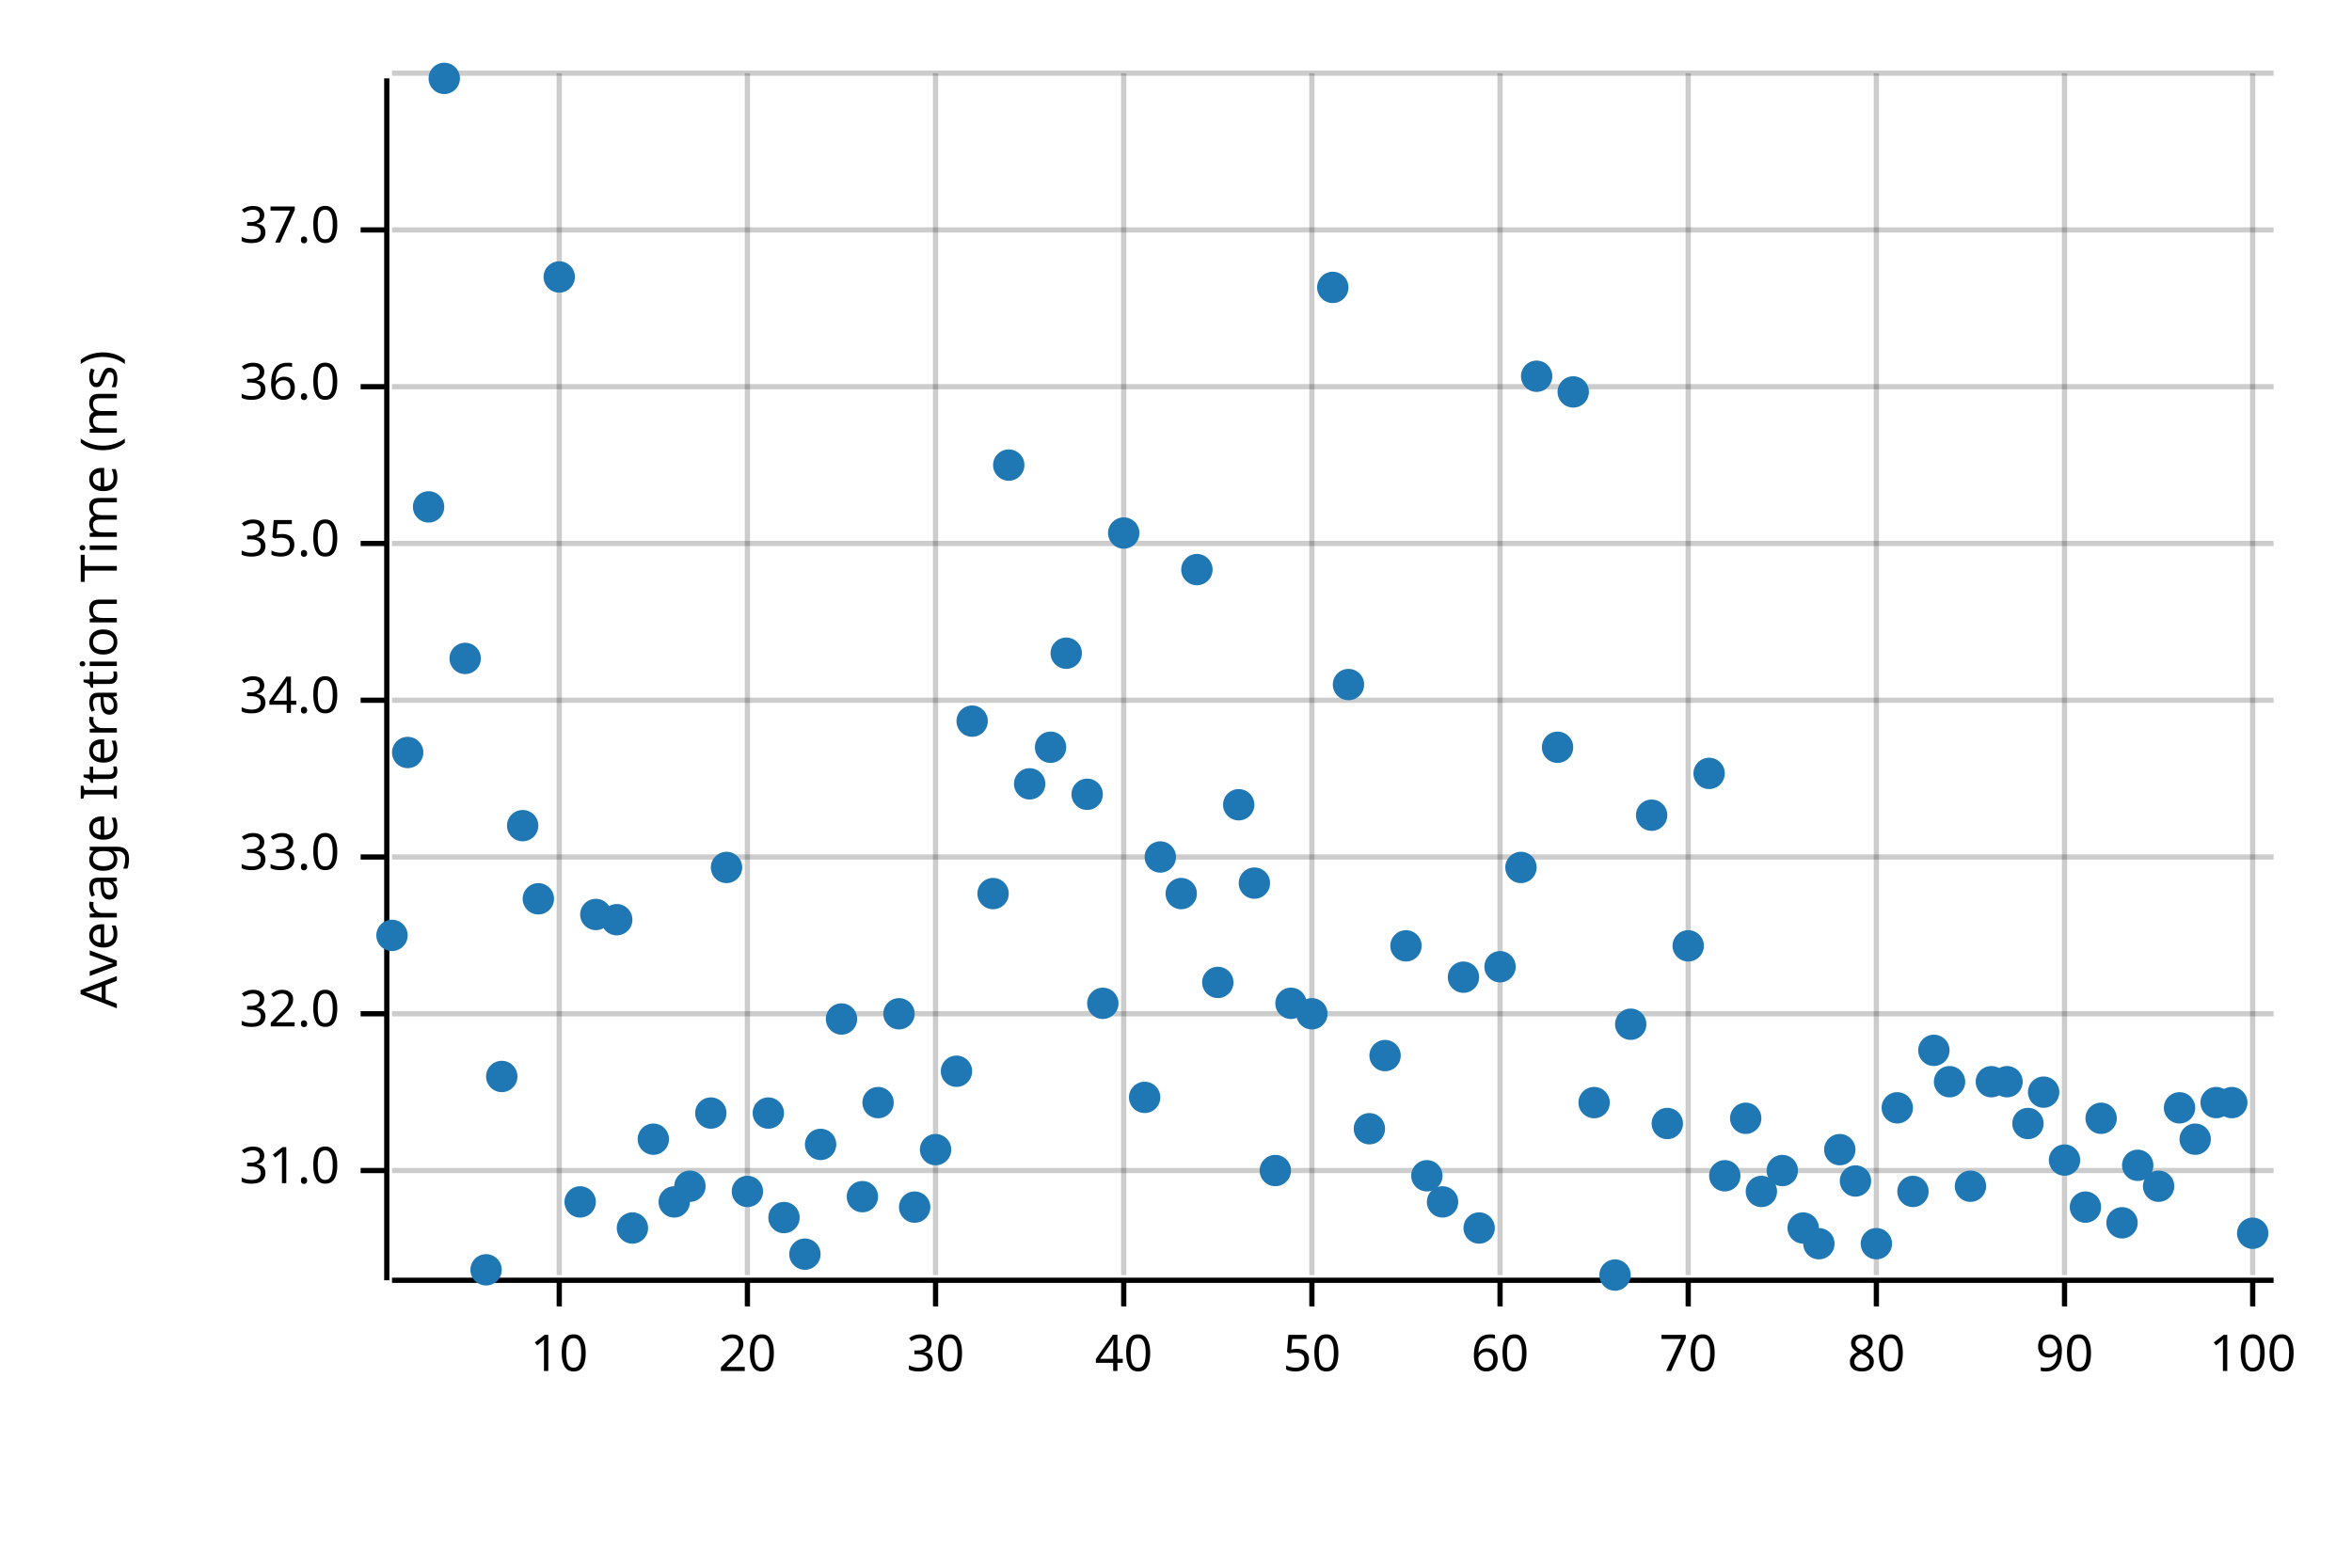
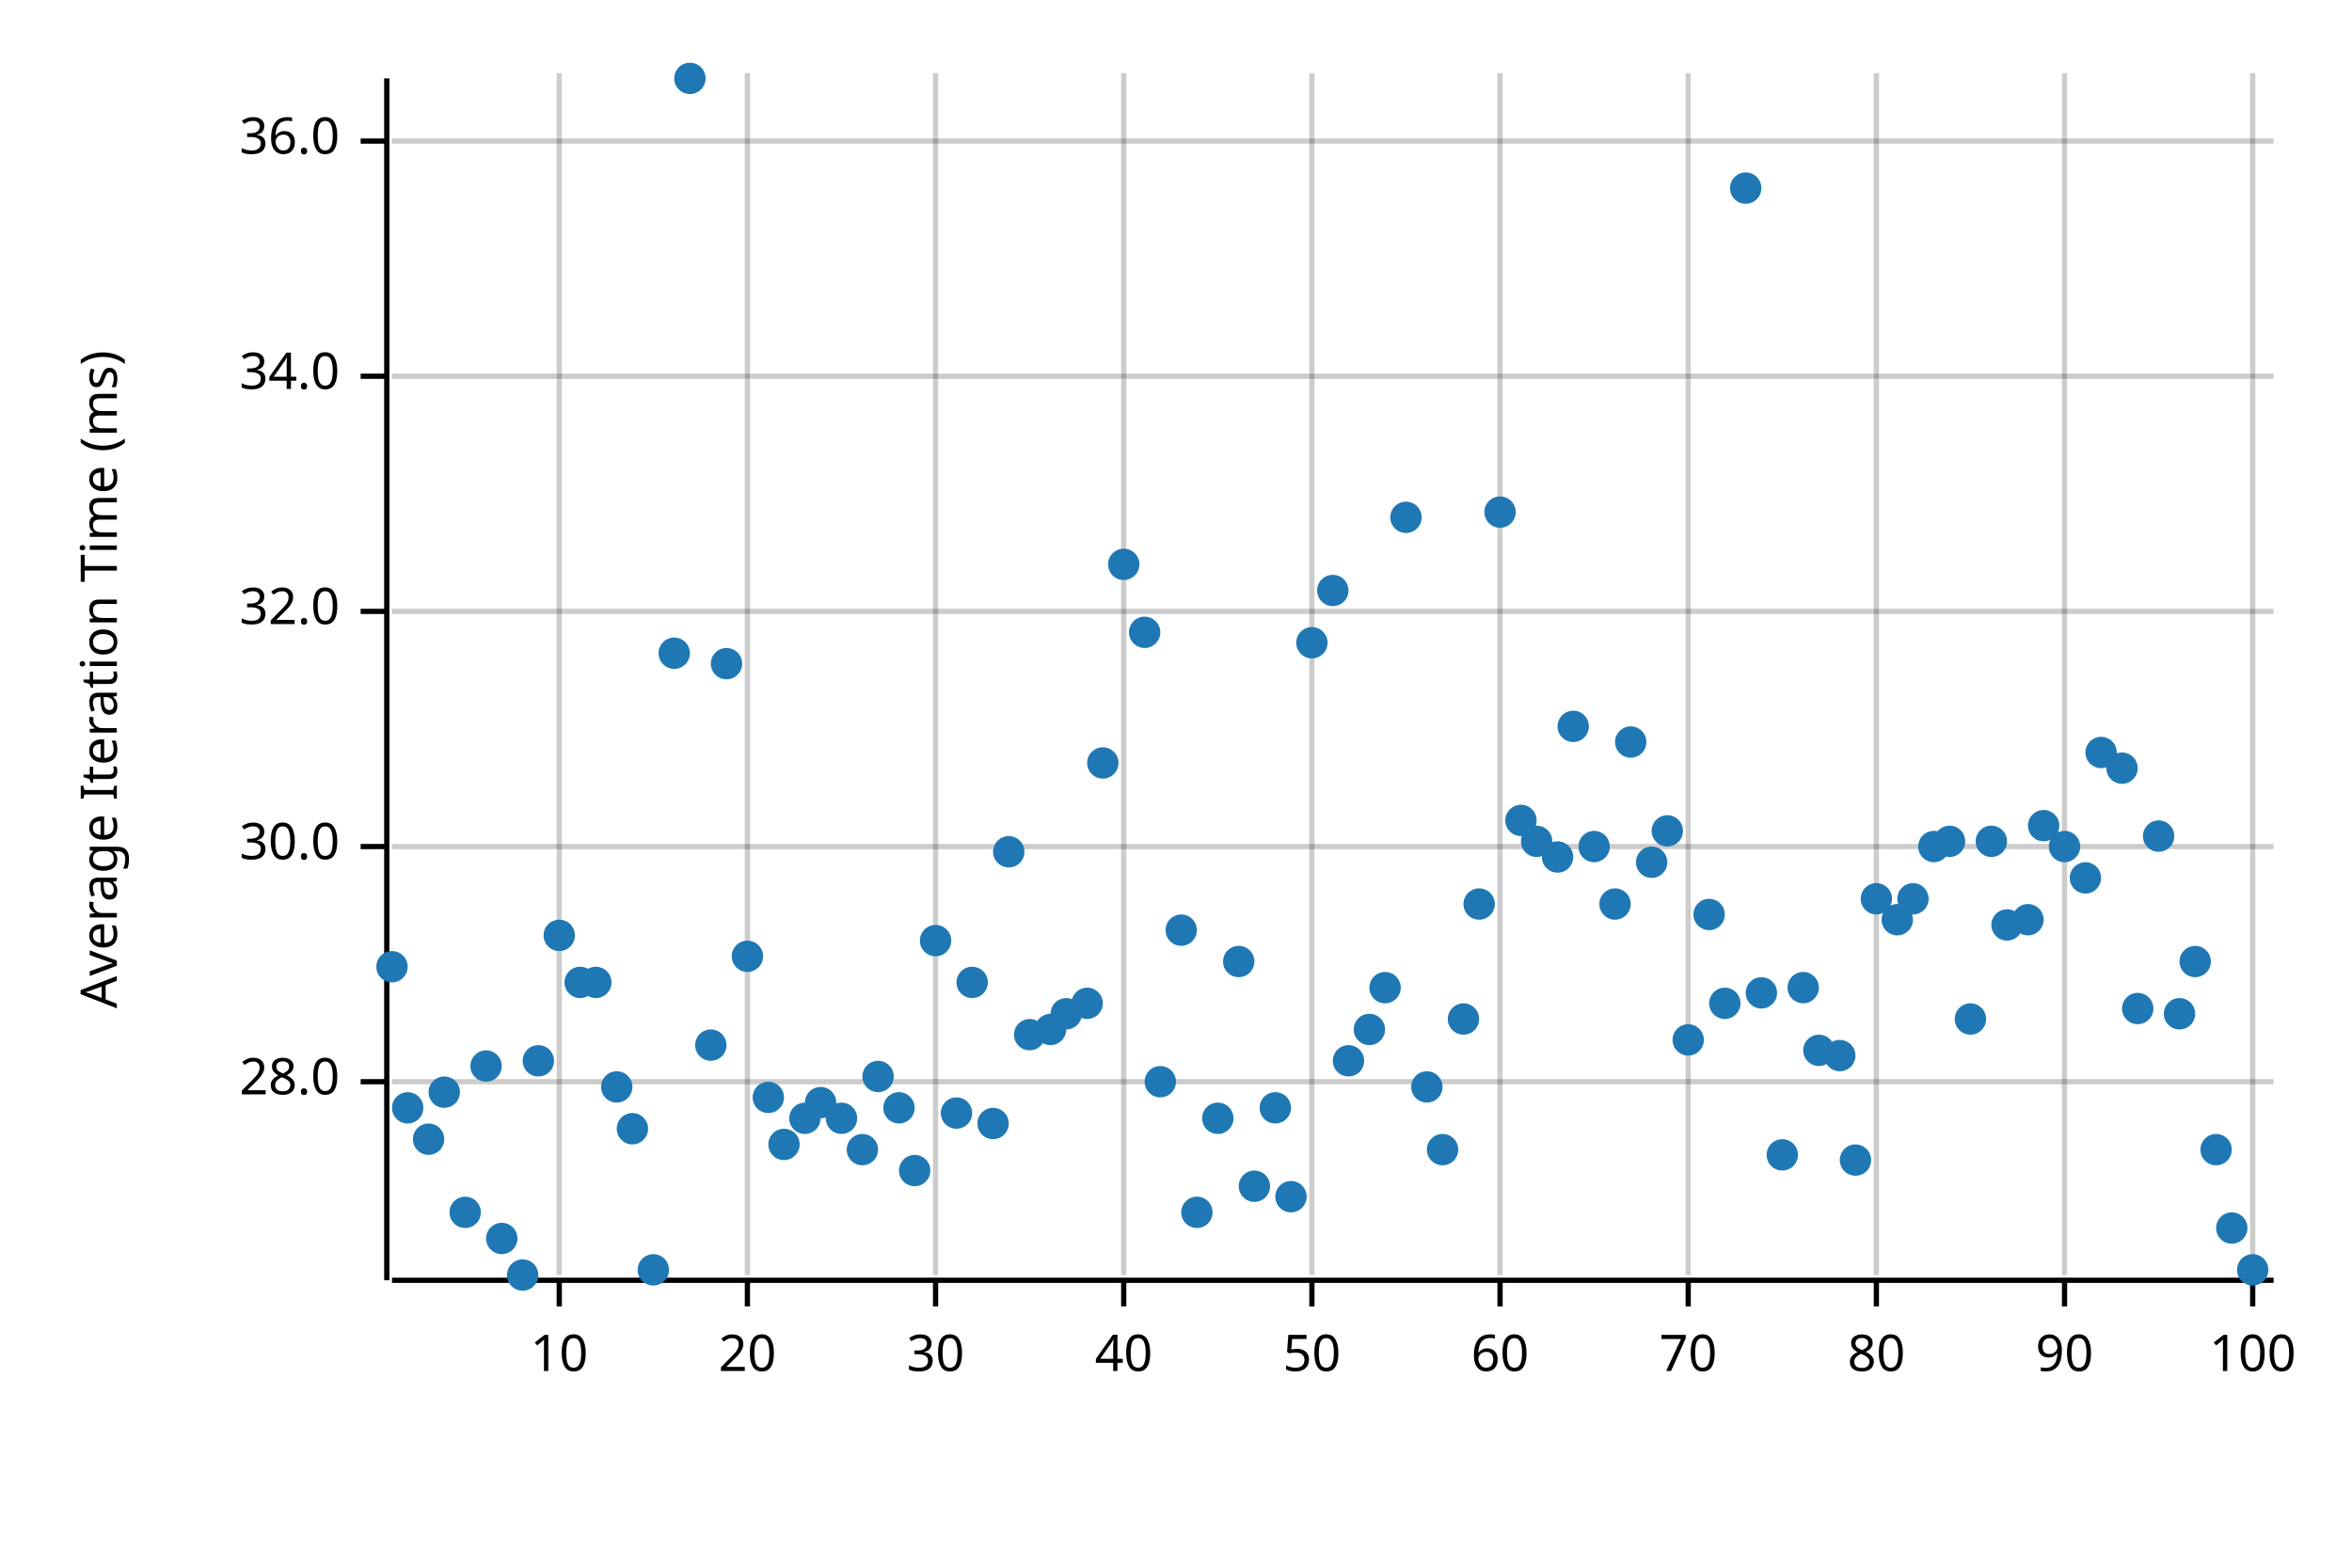
<svg xmlns="http://www.w3.org/2000/svg" width="450" height="300" viewBox="0 0 450 300">
  <text x="15" y="130" dy="0.76em" text-anchor="middle" font-family="sans-serif" font-size="9.677" opacity="1" fill="#000000" transform="rotate(270, 15, 130)">
Average Iteration Time (ms)
</text>
  <line opacity="0.2" stroke="#000000" stroke-width="1" x1="107" y1="244" x2="107" y2="14" />
  <line opacity="0.2" stroke="#000000" stroke-width="1" x1="143" y1="244" x2="143" y2="14" />
  <line opacity="0.2" stroke="#000000" stroke-width="1" x1="179" y1="244" x2="179" y2="14" />
  <line opacity="0.2" stroke="#000000" stroke-width="1" x1="215" y1="244" x2="215" y2="14" />
  <line opacity="0.2" stroke="#000000" stroke-width="1" x1="251" y1="244" x2="251" y2="14" />
  <line opacity="0.2" stroke="#000000" stroke-width="1" x1="287" y1="244" x2="287" y2="14" />
  <line opacity="0.2" stroke="#000000" stroke-width="1" x1="323" y1="244" x2="323" y2="14" />
  <line opacity="0.2" stroke="#000000" stroke-width="1" x1="359" y1="244" x2="359" y2="14" />
  <line opacity="0.2" stroke="#000000" stroke-width="1" x1="395" y1="244" x2="395" y2="14" />
  <line opacity="0.2" stroke="#000000" stroke-width="1" x1="431" y1="244" x2="431" y2="14" />
-   <line opacity="0.2" stroke="#000000" stroke-width="1" x1="75" y1="224" x2="435" y2="224" />
-   <line opacity="0.2" stroke="#000000" stroke-width="1" x1="75" y1="194" x2="435" y2="194" />
-   <line opacity="0.2" stroke="#000000" stroke-width="1" x1="75" y1="164" x2="435" y2="164" />
-   <line opacity="0.2" stroke="#000000" stroke-width="1" x1="75" y1="134" x2="435" y2="134" />
-   <line opacity="0.2" stroke="#000000" stroke-width="1" x1="75" y1="104" x2="435" y2="104" />
-   <line opacity="0.2" stroke="#000000" stroke-width="1" x1="75" y1="74" x2="435" y2="74" />
-   <line opacity="0.2" stroke="#000000" stroke-width="1" x1="75" y1="44" x2="435" y2="44" />
-   <line opacity="0.2" stroke="#000000" stroke-width="1" x1="75" y1="14" x2="435" y2="14" />
+   <line opacity="0.2" stroke="#000000" stroke-width="1" x1="75" y1="207" x2="435" y2="207" />
+   <line opacity="0.2" stroke="#000000" stroke-width="1" x1="75" y1="162" x2="435" y2="162" />
+   <line opacity="0.2" stroke="#000000" stroke-width="1" x1="75" y1="117" x2="435" y2="117" />
+   <line opacity="0.2" stroke="#000000" stroke-width="1" x1="75" y1="72" x2="435" y2="72" />
+   <line opacity="0.2" stroke="#000000" stroke-width="1" x1="75" y1="27" x2="435" y2="27" />
  <polyline fill="none" opacity="1" stroke="#000000" stroke-width="1" points="74,15 74,245 " />
-   <text x="65" y="224" dy="0.5ex" text-anchor="end" font-family="sans-serif" font-size="9.677" opacity="1" fill="#000000">
- 31.0
+   <text x="65" y="207" dy="0.5ex" text-anchor="end" font-family="sans-serif" font-size="9.677" opacity="1" fill="#000000">
+ 28.0
</text>
-   <polyline fill="none" opacity="1" stroke="#000000" stroke-width="1" points="69,224 74,224 " />
-   <text x="65" y="194" dy="0.5ex" text-anchor="end" font-family="sans-serif" font-size="9.677" opacity="1" fill="#000000">
+   <polyline fill="none" opacity="1" stroke="#000000" stroke-width="1" points="69,207 74,207 " />
+   <text x="65" y="162" dy="0.5ex" text-anchor="end" font-family="sans-serif" font-size="9.677" opacity="1" fill="#000000">
+ 30.0
+ </text>
+   <polyline fill="none" opacity="1" stroke="#000000" stroke-width="1" points="69,162 74,162 " />
+   <text x="65" y="117" dy="0.5ex" text-anchor="end" font-family="sans-serif" font-size="9.677" opacity="1" fill="#000000">
32.0
</text>
-   <polyline fill="none" opacity="1" stroke="#000000" stroke-width="1" points="69,194 74,194 " />
-   <text x="65" y="164" dy="0.5ex" text-anchor="end" font-family="sans-serif" font-size="9.677" opacity="1" fill="#000000">
- 33.0
- </text>
-   <polyline fill="none" opacity="1" stroke="#000000" stroke-width="1" points="69,164 74,164 " />
-   <text x="65" y="134" dy="0.5ex" text-anchor="end" font-family="sans-serif" font-size="9.677" opacity="1" fill="#000000">
+   <polyline fill="none" opacity="1" stroke="#000000" stroke-width="1" points="69,117 74,117 " />
+   <text x="65" y="72" dy="0.5ex" text-anchor="end" font-family="sans-serif" font-size="9.677" opacity="1" fill="#000000">
34.0
</text>
-   <polyline fill="none" opacity="1" stroke="#000000" stroke-width="1" points="69,134 74,134 " />
-   <text x="65" y="104" dy="0.5ex" text-anchor="end" font-family="sans-serif" font-size="9.677" opacity="1" fill="#000000">
- 35.0
- </text>
-   <polyline fill="none" opacity="1" stroke="#000000" stroke-width="1" points="69,104 74,104 " />
-   <text x="65" y="74" dy="0.5ex" text-anchor="end" font-family="sans-serif" font-size="9.677" opacity="1" fill="#000000">
+   <polyline fill="none" opacity="1" stroke="#000000" stroke-width="1" points="69,72 74,72 " />
+   <text x="65" y="27" dy="0.5ex" text-anchor="end" font-family="sans-serif" font-size="9.677" opacity="1" fill="#000000">
36.0
</text>
-   <polyline fill="none" opacity="1" stroke="#000000" stroke-width="1" points="69,74 74,74 " />
-   <text x="65" y="44" dy="0.5ex" text-anchor="end" font-family="sans-serif" font-size="9.677" opacity="1" fill="#000000">
- 37.0
- </text>
-   <polyline fill="none" opacity="1" stroke="#000000" stroke-width="1" points="69,44 74,44 " />
+   <polyline fill="none" opacity="1" stroke="#000000" stroke-width="1" points="69,27 74,27 " />
  <polyline fill="none" opacity="1" stroke="#000000" stroke-width="1" points="75,245 435,245 " />
  <text x="107" y="255" dy="0.76em" text-anchor="middle" font-family="sans-serif" font-size="9.677" opacity="1" fill="#000000">
10
</text>
  <polyline fill="none" opacity="1" stroke="#000000" stroke-width="1" points="107,245 107,250 " />
  <text x="143" y="255" dy="0.76em" text-anchor="middle" font-family="sans-serif" font-size="9.677" opacity="1" fill="#000000">
20
</text>
  <polyline fill="none" opacity="1" stroke="#000000" stroke-width="1" points="143,245 143,250 " />
  <text x="179" y="255" dy="0.76em" text-anchor="middle" font-family="sans-serif" font-size="9.677" opacity="1" fill="#000000">
30
</text>
  <polyline fill="none" opacity="1" stroke="#000000" stroke-width="1" points="179,245 179,250 " />
  <text x="215" y="255" dy="0.76em" text-anchor="middle" font-family="sans-serif" font-size="9.677" opacity="1" fill="#000000">
40
</text>
  <polyline fill="none" opacity="1" stroke="#000000" stroke-width="1" points="215,245 215,250 " />
  <text x="251" y="255" dy="0.76em" text-anchor="middle" font-family="sans-serif" font-size="9.677" opacity="1" fill="#000000">
50
</text>
  <polyline fill="none" opacity="1" stroke="#000000" stroke-width="1" points="251,245 251,250 " />
  <text x="287" y="255" dy="0.76em" text-anchor="middle" font-family="sans-serif" font-size="9.677" opacity="1" fill="#000000">
60
</text>
  <polyline fill="none" opacity="1" stroke="#000000" stroke-width="1" points="287,245 287,250 " />
  <text x="323" y="255" dy="0.76em" text-anchor="middle" font-family="sans-serif" font-size="9.677" opacity="1" fill="#000000">
70
</text>
  <polyline fill="none" opacity="1" stroke="#000000" stroke-width="1" points="323,245 323,250 " />
  <text x="359" y="255" dy="0.76em" text-anchor="middle" font-family="sans-serif" font-size="9.677" opacity="1" fill="#000000">
80
</text>
  <polyline fill="none" opacity="1" stroke="#000000" stroke-width="1" points="359,245 359,250 " />
  <text x="395" y="255" dy="0.76em" text-anchor="middle" font-family="sans-serif" font-size="9.677" opacity="1" fill="#000000">
90
</text>
  <polyline fill="none" opacity="1" stroke="#000000" stroke-width="1" points="395,245 395,250 " />
  <text x="431" y="255" dy="0.76em" text-anchor="middle" font-family="sans-serif" font-size="9.677" opacity="1" fill="#000000">
100
</text>
  <polyline fill="none" opacity="1" stroke="#000000" stroke-width="1" points="431,245 431,250 " />
-   <circle cx="75" cy="179" r="3" opacity="1" fill="#1F78B4" stroke="none" stroke-width="1" />
-   <circle cx="78" cy="144" r="3" opacity="1" fill="#1F78B4" stroke="none" stroke-width="1" />
-   <circle cx="82" cy="97" r="3" opacity="1" fill="#1F78B4" stroke="none" stroke-width="1" />
-   <circle cx="85" cy="15" r="3" opacity="1" fill="#1F78B4" stroke="none" stroke-width="1" />
-   <circle cx="89" cy="126" r="3" opacity="1" fill="#1F78B4" stroke="none" stroke-width="1" />
-   <circle cx="93" cy="243" r="3" opacity="1" fill="#1F78B4" stroke="none" stroke-width="1" />
-   <circle cx="96" cy="206" r="3" opacity="1" fill="#1F78B4" stroke="none" stroke-width="1" />
-   <circle cx="100" cy="158" r="3" opacity="1" fill="#1F78B4" stroke="none" stroke-width="1" />
-   <circle cx="103" cy="172" r="3" opacity="1" fill="#1F78B4" stroke="none" stroke-width="1" />
-   <circle cx="107" cy="53" r="3" opacity="1" fill="#1F78B4" stroke="none" stroke-width="1" />
-   <circle cx="111" cy="230" r="3" opacity="1" fill="#1F78B4" stroke="none" stroke-width="1" />
-   <circle cx="114" cy="175" r="3" opacity="1" fill="#1F78B4" stroke="none" stroke-width="1" />
-   <circle cx="118" cy="176" r="3" opacity="1" fill="#1F78B4" stroke="none" stroke-width="1" />
-   <circle cx="121" cy="235" r="3" opacity="1" fill="#1F78B4" stroke="none" stroke-width="1" />
-   <circle cx="125" cy="218" r="3" opacity="1" fill="#1F78B4" stroke="none" stroke-width="1" />
-   <circle cx="129" cy="230" r="3" opacity="1" fill="#1F78B4" stroke="none" stroke-width="1" />
-   <circle cx="132" cy="227" r="3" opacity="1" fill="#1F78B4" stroke="none" stroke-width="1" />
-   <circle cx="136" cy="213" r="3" opacity="1" fill="#1F78B4" stroke="none" stroke-width="1" />
-   <circle cx="139" cy="166" r="3" opacity="1" fill="#1F78B4" stroke="none" stroke-width="1" />
-   <circle cx="143" cy="228" r="3" opacity="1" fill="#1F78B4" stroke="none" stroke-width="1" />
-   <circle cx="147" cy="213" r="3" opacity="1" fill="#1F78B4" stroke="none" stroke-width="1" />
-   <circle cx="150" cy="233" r="3" opacity="1" fill="#1F78B4" stroke="none" stroke-width="1" />
-   <circle cx="154" cy="240" r="3" opacity="1" fill="#1F78B4" stroke="none" stroke-width="1" />
-   <circle cx="157" cy="219" r="3" opacity="1" fill="#1F78B4" stroke="none" stroke-width="1" />
-   <circle cx="161" cy="195" r="3" opacity="1" fill="#1F78B4" stroke="none" stroke-width="1" />
-   <circle cx="165" cy="229" r="3" opacity="1" fill="#1F78B4" stroke="none" stroke-width="1" />
-   <circle cx="168" cy="211" r="3" opacity="1" fill="#1F78B4" stroke="none" stroke-width="1" />
-   <circle cx="172" cy="194" r="3" opacity="1" fill="#1F78B4" stroke="none" stroke-width="1" />
-   <circle cx="175" cy="231" r="3" opacity="1" fill="#1F78B4" stroke="none" stroke-width="1" />
-   <circle cx="179" cy="220" r="3" opacity="1" fill="#1F78B4" stroke="none" stroke-width="1" />
-   <circle cx="183" cy="205" r="3" opacity="1" fill="#1F78B4" stroke="none" stroke-width="1" />
-   <circle cx="186" cy="138" r="3" opacity="1" fill="#1F78B4" stroke="none" stroke-width="1" />
-   <circle cx="190" cy="171" r="3" opacity="1" fill="#1F78B4" stroke="none" stroke-width="1" />
-   <circle cx="193" cy="89" r="3" opacity="1" fill="#1F78B4" stroke="none" stroke-width="1" />
-   <circle cx="197" cy="150" r="3" opacity="1" fill="#1F78B4" stroke="none" stroke-width="1" />
-   <circle cx="201" cy="143" r="3" opacity="1" fill="#1F78B4" stroke="none" stroke-width="1" />
-   <circle cx="204" cy="125" r="3" opacity="1" fill="#1F78B4" stroke="none" stroke-width="1" />
-   <circle cx="208" cy="152" r="3" opacity="1" fill="#1F78B4" stroke="none" stroke-width="1" />
-   <circle cx="211" cy="192" r="3" opacity="1" fill="#1F78B4" stroke="none" stroke-width="1" />
-   <circle cx="215" cy="102" r="3" opacity="1" fill="#1F78B4" stroke="none" stroke-width="1" />
-   <circle cx="219" cy="210" r="3" opacity="1" fill="#1F78B4" stroke="none" stroke-width="1" />
-   <circle cx="222" cy="164" r="3" opacity="1" fill="#1F78B4" stroke="none" stroke-width="1" />
-   <circle cx="226" cy="171" r="3" opacity="1" fill="#1F78B4" stroke="none" stroke-width="1" />
-   <circle cx="229" cy="109" r="3" opacity="1" fill="#1F78B4" stroke="none" stroke-width="1" />
-   <circle cx="233" cy="188" r="3" opacity="1" fill="#1F78B4" stroke="none" stroke-width="1" />
-   <circle cx="237" cy="154" r="3" opacity="1" fill="#1F78B4" stroke="none" stroke-width="1" />
-   <circle cx="240" cy="169" r="3" opacity="1" fill="#1F78B4" stroke="none" stroke-width="1" />
-   <circle cx="244" cy="224" r="3" opacity="1" fill="#1F78B4" stroke="none" stroke-width="1" />
-   <circle cx="247" cy="192" r="3" opacity="1" fill="#1F78B4" stroke="none" stroke-width="1" />
-   <circle cx="251" cy="194" r="3" opacity="1" fill="#1F78B4" stroke="none" stroke-width="1" />
-   <circle cx="255" cy="55" r="3" opacity="1" fill="#1F78B4" stroke="none" stroke-width="1" />
-   <circle cx="258" cy="131" r="3" opacity="1" fill="#1F78B4" stroke="none" stroke-width="1" />
-   <circle cx="262" cy="216" r="3" opacity="1" fill="#1F78B4" stroke="none" stroke-width="1" />
-   <circle cx="265" cy="202" r="3" opacity="1" fill="#1F78B4" stroke="none" stroke-width="1" />
-   <circle cx="269" cy="181" r="3" opacity="1" fill="#1F78B4" stroke="none" stroke-width="1" />
-   <circle cx="273" cy="225" r="3" opacity="1" fill="#1F78B4" stroke="none" stroke-width="1" />
-   <circle cx="276" cy="230" r="3" opacity="1" fill="#1F78B4" stroke="none" stroke-width="1" />
-   <circle cx="280" cy="187" r="3" opacity="1" fill="#1F78B4" stroke="none" stroke-width="1" />
-   <circle cx="283" cy="235" r="3" opacity="1" fill="#1F78B4" stroke="none" stroke-width="1" />
-   <circle cx="287" cy="185" r="3" opacity="1" fill="#1F78B4" stroke="none" stroke-width="1" />
-   <circle cx="291" cy="166" r="3" opacity="1" fill="#1F78B4" stroke="none" stroke-width="1" />
-   <circle cx="294" cy="72" r="3" opacity="1" fill="#1F78B4" stroke="none" stroke-width="1" />
-   <circle cx="298" cy="143" r="3" opacity="1" fill="#1F78B4" stroke="none" stroke-width="1" />
-   <circle cx="301" cy="75" r="3" opacity="1" fill="#1F78B4" stroke="none" stroke-width="1" />
-   <circle cx="305" cy="211" r="3" opacity="1" fill="#1F78B4" stroke="none" stroke-width="1" />
-   <circle cx="309" cy="244" r="3" opacity="1" fill="#1F78B4" stroke="none" stroke-width="1" />
-   <circle cx="312" cy="196" r="3" opacity="1" fill="#1F78B4" stroke="none" stroke-width="1" />
-   <circle cx="316" cy="156" r="3" opacity="1" fill="#1F78B4" stroke="none" stroke-width="1" />
-   <circle cx="319" cy="215" r="3" opacity="1" fill="#1F78B4" stroke="none" stroke-width="1" />
-   <circle cx="323" cy="181" r="3" opacity="1" fill="#1F78B4" stroke="none" stroke-width="1" />
-   <circle cx="327" cy="148" r="3" opacity="1" fill="#1F78B4" stroke="none" stroke-width="1" />
-   <circle cx="330" cy="225" r="3" opacity="1" fill="#1F78B4" stroke="none" stroke-width="1" />
-   <circle cx="334" cy="214" r="3" opacity="1" fill="#1F78B4" stroke="none" stroke-width="1" />
-   <circle cx="337" cy="228" r="3" opacity="1" fill="#1F78B4" stroke="none" stroke-width="1" />
-   <circle cx="341" cy="224" r="3" opacity="1" fill="#1F78B4" stroke="none" stroke-width="1" />
-   <circle cx="345" cy="235" r="3" opacity="1" fill="#1F78B4" stroke="none" stroke-width="1" />
-   <circle cx="348" cy="238" r="3" opacity="1" fill="#1F78B4" stroke="none" stroke-width="1" />
-   <circle cx="352" cy="220" r="3" opacity="1" fill="#1F78B4" stroke="none" stroke-width="1" />
-   <circle cx="355" cy="226" r="3" opacity="1" fill="#1F78B4" stroke="none" stroke-width="1" />
-   <circle cx="359" cy="238" r="3" opacity="1" fill="#1F78B4" stroke="none" stroke-width="1" />
-   <circle cx="363" cy="212" r="3" opacity="1" fill="#1F78B4" stroke="none" stroke-width="1" />
-   <circle cx="366" cy="228" r="3" opacity="1" fill="#1F78B4" stroke="none" stroke-width="1" />
-   <circle cx="370" cy="201" r="3" opacity="1" fill="#1F78B4" stroke="none" stroke-width="1" />
-   <circle cx="373" cy="207" r="3" opacity="1" fill="#1F78B4" stroke="none" stroke-width="1" />
-   <circle cx="377" cy="227" r="3" opacity="1" fill="#1F78B4" stroke="none" stroke-width="1" />
-   <circle cx="381" cy="207" r="3" opacity="1" fill="#1F78B4" stroke="none" stroke-width="1" />
-   <circle cx="384" cy="207" r="3" opacity="1" fill="#1F78B4" stroke="none" stroke-width="1" />
-   <circle cx="388" cy="215" r="3" opacity="1" fill="#1F78B4" stroke="none" stroke-width="1" />
-   <circle cx="391" cy="209" r="3" opacity="1" fill="#1F78B4" stroke="none" stroke-width="1" />
-   <circle cx="395" cy="222" r="3" opacity="1" fill="#1F78B4" stroke="none" stroke-width="1" />
-   <circle cx="399" cy="231" r="3" opacity="1" fill="#1F78B4" stroke="none" stroke-width="1" />
-   <circle cx="402" cy="214" r="3" opacity="1" fill="#1F78B4" stroke="none" stroke-width="1" />
-   <circle cx="406" cy="234" r="3" opacity="1" fill="#1F78B4" stroke="none" stroke-width="1" />
-   <circle cx="409" cy="223" r="3" opacity="1" fill="#1F78B4" stroke="none" stroke-width="1" />
-   <circle cx="413" cy="227" r="3" opacity="1" fill="#1F78B4" stroke="none" stroke-width="1" />
-   <circle cx="417" cy="212" r="3" opacity="1" fill="#1F78B4" stroke="none" stroke-width="1" />
-   <circle cx="420" cy="218" r="3" opacity="1" fill="#1F78B4" stroke="none" stroke-width="1" />
-   <circle cx="424" cy="211" r="3" opacity="1" fill="#1F78B4" stroke="none" stroke-width="1" />
-   <circle cx="427" cy="211" r="3" opacity="1" fill="#1F78B4" stroke="none" stroke-width="1" />
-   <circle cx="431" cy="236" r="3" opacity="1" fill="#1F78B4" stroke="none" stroke-width="1" />
+   <circle cx="75" cy="185" r="3" opacity="1" fill="#1F78B4" stroke="none" stroke-width="1" />
+   <circle cx="78" cy="212" r="3" opacity="1" fill="#1F78B4" stroke="none" stroke-width="1" />
+   <circle cx="82" cy="218" r="3" opacity="1" fill="#1F78B4" stroke="none" stroke-width="1" />
+   <circle cx="85" cy="209" r="3" opacity="1" fill="#1F78B4" stroke="none" stroke-width="1" />
+   <circle cx="89" cy="232" r="3" opacity="1" fill="#1F78B4" stroke="none" stroke-width="1" />
+   <circle cx="93" cy="204" r="3" opacity="1" fill="#1F78B4" stroke="none" stroke-width="1" />
+   <circle cx="96" cy="237" r="3" opacity="1" fill="#1F78B4" stroke="none" stroke-width="1" />
+   <circle cx="100" cy="244" r="3" opacity="1" fill="#1F78B4" stroke="none" stroke-width="1" />
+   <circle cx="103" cy="203" r="3" opacity="1" fill="#1F78B4" stroke="none" stroke-width="1" />
+   <circle cx="107" cy="179" r="3" opacity="1" fill="#1F78B4" stroke="none" stroke-width="1" />
+   <circle cx="111" cy="188" r="3" opacity="1" fill="#1F78B4" stroke="none" stroke-width="1" />
+   <circle cx="114" cy="188" r="3" opacity="1" fill="#1F78B4" stroke="none" stroke-width="1" />
+   <circle cx="118" cy="208" r="3" opacity="1" fill="#1F78B4" stroke="none" stroke-width="1" />
+   <circle cx="121" cy="216" r="3" opacity="1" fill="#1F78B4" stroke="none" stroke-width="1" />
+   <circle cx="125" cy="243" r="3" opacity="1" fill="#1F78B4" stroke="none" stroke-width="1" />
+   <circle cx="129" cy="125" r="3" opacity="1" fill="#1F78B4" stroke="none" stroke-width="1" />
+   <circle cx="132" cy="15" r="3" opacity="1" fill="#1F78B4" stroke="none" stroke-width="1" />
+   <circle cx="136" cy="200" r="3" opacity="1" fill="#1F78B4" stroke="none" stroke-width="1" />
+   <circle cx="139" cy="127" r="3" opacity="1" fill="#1F78B4" stroke="none" stroke-width="1" />
+   <circle cx="143" cy="183" r="3" opacity="1" fill="#1F78B4" stroke="none" stroke-width="1" />
+   <circle cx="147" cy="210" r="3" opacity="1" fill="#1F78B4" stroke="none" stroke-width="1" />
+   <circle cx="150" cy="219" r="3" opacity="1" fill="#1F78B4" stroke="none" stroke-width="1" />
+   <circle cx="154" cy="214" r="3" opacity="1" fill="#1F78B4" stroke="none" stroke-width="1" />
+   <circle cx="157" cy="211" r="3" opacity="1" fill="#1F78B4" stroke="none" stroke-width="1" />
+   <circle cx="161" cy="214" r="3" opacity="1" fill="#1F78B4" stroke="none" stroke-width="1" />
+   <circle cx="165" cy="220" r="3" opacity="1" fill="#1F78B4" stroke="none" stroke-width="1" />
+   <circle cx="168" cy="206" r="3" opacity="1" fill="#1F78B4" stroke="none" stroke-width="1" />
+   <circle cx="172" cy="212" r="3" opacity="1" fill="#1F78B4" stroke="none" stroke-width="1" />
+   <circle cx="175" cy="224" r="3" opacity="1" fill="#1F78B4" stroke="none" stroke-width="1" />
+   <circle cx="179" cy="180" r="3" opacity="1" fill="#1F78B4" stroke="none" stroke-width="1" />
+   <circle cx="183" cy="213" r="3" opacity="1" fill="#1F78B4" stroke="none" stroke-width="1" />
+   <circle cx="186" cy="188" r="3" opacity="1" fill="#1F78B4" stroke="none" stroke-width="1" />
+   <circle cx="190" cy="215" r="3" opacity="1" fill="#1F78B4" stroke="none" stroke-width="1" />
+   <circle cx="193" cy="163" r="3" opacity="1" fill="#1F78B4" stroke="none" stroke-width="1" />
+   <circle cx="197" cy="198" r="3" opacity="1" fill="#1F78B4" stroke="none" stroke-width="1" />
+   <circle cx="201" cy="197" r="3" opacity="1" fill="#1F78B4" stroke="none" stroke-width="1" />
+   <circle cx="204" cy="194" r="3" opacity="1" fill="#1F78B4" stroke="none" stroke-width="1" />
+   <circle cx="208" cy="192" r="3" opacity="1" fill="#1F78B4" stroke="none" stroke-width="1" />
+   <circle cx="211" cy="146" r="3" opacity="1" fill="#1F78B4" stroke="none" stroke-width="1" />
+   <circle cx="215" cy="108" r="3" opacity="1" fill="#1F78B4" stroke="none" stroke-width="1" />
+   <circle cx="219" cy="121" r="3" opacity="1" fill="#1F78B4" stroke="none" stroke-width="1" />
+   <circle cx="222" cy="207" r="3" opacity="1" fill="#1F78B4" stroke="none" stroke-width="1" />
+   <circle cx="226" cy="178" r="3" opacity="1" fill="#1F78B4" stroke="none" stroke-width="1" />
+   <circle cx="229" cy="232" r="3" opacity="1" fill="#1F78B4" stroke="none" stroke-width="1" />
+   <circle cx="233" cy="214" r="3" opacity="1" fill="#1F78B4" stroke="none" stroke-width="1" />
+   <circle cx="237" cy="184" r="3" opacity="1" fill="#1F78B4" stroke="none" stroke-width="1" />
+   <circle cx="240" cy="227" r="3" opacity="1" fill="#1F78B4" stroke="none" stroke-width="1" />
+   <circle cx="244" cy="212" r="3" opacity="1" fill="#1F78B4" stroke="none" stroke-width="1" />
+   <circle cx="247" cy="229" r="3" opacity="1" fill="#1F78B4" stroke="none" stroke-width="1" />
+   <circle cx="251" cy="123" r="3" opacity="1" fill="#1F78B4" stroke="none" stroke-width="1" />
+   <circle cx="255" cy="113" r="3" opacity="1" fill="#1F78B4" stroke="none" stroke-width="1" />
+   <circle cx="258" cy="203" r="3" opacity="1" fill="#1F78B4" stroke="none" stroke-width="1" />
+   <circle cx="262" cy="197" r="3" opacity="1" fill="#1F78B4" stroke="none" stroke-width="1" />
+   <circle cx="265" cy="189" r="3" opacity="1" fill="#1F78B4" stroke="none" stroke-width="1" />
+   <circle cx="269" cy="99" r="3" opacity="1" fill="#1F78B4" stroke="none" stroke-width="1" />
+   <circle cx="273" cy="208" r="3" opacity="1" fill="#1F78B4" stroke="none" stroke-width="1" />
+   <circle cx="276" cy="220" r="3" opacity="1" fill="#1F78B4" stroke="none" stroke-width="1" />
+   <circle cx="280" cy="195" r="3" opacity="1" fill="#1F78B4" stroke="none" stroke-width="1" />
+   <circle cx="283" cy="173" r="3" opacity="1" fill="#1F78B4" stroke="none" stroke-width="1" />
+   <circle cx="287" cy="98" r="3" opacity="1" fill="#1F78B4" stroke="none" stroke-width="1" />
+   <circle cx="291" cy="157" r="3" opacity="1" fill="#1F78B4" stroke="none" stroke-width="1" />
+   <circle cx="294" cy="161" r="3" opacity="1" fill="#1F78B4" stroke="none" stroke-width="1" />
+   <circle cx="298" cy="164" r="3" opacity="1" fill="#1F78B4" stroke="none" stroke-width="1" />
+   <circle cx="301" cy="139" r="3" opacity="1" fill="#1F78B4" stroke="none" stroke-width="1" />
+   <circle cx="305" cy="162" r="3" opacity="1" fill="#1F78B4" stroke="none" stroke-width="1" />
+   <circle cx="309" cy="173" r="3" opacity="1" fill="#1F78B4" stroke="none" stroke-width="1" />
+   <circle cx="312" cy="142" r="3" opacity="1" fill="#1F78B4" stroke="none" stroke-width="1" />
+   <circle cx="316" cy="165" r="3" opacity="1" fill="#1F78B4" stroke="none" stroke-width="1" />
+   <circle cx="319" cy="159" r="3" opacity="1" fill="#1F78B4" stroke="none" stroke-width="1" />
+   <circle cx="323" cy="199" r="3" opacity="1" fill="#1F78B4" stroke="none" stroke-width="1" />
+   <circle cx="327" cy="175" r="3" opacity="1" fill="#1F78B4" stroke="none" stroke-width="1" />
+   <circle cx="330" cy="192" r="3" opacity="1" fill="#1F78B4" stroke="none" stroke-width="1" />
+   <circle cx="334" cy="36" r="3" opacity="1" fill="#1F78B4" stroke="none" stroke-width="1" />
+   <circle cx="337" cy="190" r="3" opacity="1" fill="#1F78B4" stroke="none" stroke-width="1" />
+   <circle cx="341" cy="221" r="3" opacity="1" fill="#1F78B4" stroke="none" stroke-width="1" />
+   <circle cx="345" cy="189" r="3" opacity="1" fill="#1F78B4" stroke="none" stroke-width="1" />
+   <circle cx="348" cy="201" r="3" opacity="1" fill="#1F78B4" stroke="none" stroke-width="1" />
+   <circle cx="352" cy="202" r="3" opacity="1" fill="#1F78B4" stroke="none" stroke-width="1" />
+   <circle cx="355" cy="222" r="3" opacity="1" fill="#1F78B4" stroke="none" stroke-width="1" />
+   <circle cx="359" cy="172" r="3" opacity="1" fill="#1F78B4" stroke="none" stroke-width="1" />
+   <circle cx="363" cy="176" r="3" opacity="1" fill="#1F78B4" stroke="none" stroke-width="1" />
+   <circle cx="366" cy="172" r="3" opacity="1" fill="#1F78B4" stroke="none" stroke-width="1" />
+   <circle cx="370" cy="162" r="3" opacity="1" fill="#1F78B4" stroke="none" stroke-width="1" />
+   <circle cx="373" cy="161" r="3" opacity="1" fill="#1F78B4" stroke="none" stroke-width="1" />
+   <circle cx="377" cy="195" r="3" opacity="1" fill="#1F78B4" stroke="none" stroke-width="1" />
+   <circle cx="381" cy="161" r="3" opacity="1" fill="#1F78B4" stroke="none" stroke-width="1" />
+   <circle cx="384" cy="177" r="3" opacity="1" fill="#1F78B4" stroke="none" stroke-width="1" />
+   <circle cx="388" cy="176" r="3" opacity="1" fill="#1F78B4" stroke="none" stroke-width="1" />
+   <circle cx="391" cy="158" r="3" opacity="1" fill="#1F78B4" stroke="none" stroke-width="1" />
+   <circle cx="395" cy="162" r="3" opacity="1" fill="#1F78B4" stroke="none" stroke-width="1" />
+   <circle cx="399" cy="168" r="3" opacity="1" fill="#1F78B4" stroke="none" stroke-width="1" />
+   <circle cx="402" cy="144" r="3" opacity="1" fill="#1F78B4" stroke="none" stroke-width="1" />
+   <circle cx="406" cy="147" r="3" opacity="1" fill="#1F78B4" stroke="none" stroke-width="1" />
+   <circle cx="409" cy="193" r="3" opacity="1" fill="#1F78B4" stroke="none" stroke-width="1" />
+   <circle cx="413" cy="160" r="3" opacity="1" fill="#1F78B4" stroke="none" stroke-width="1" />
+   <circle cx="417" cy="194" r="3" opacity="1" fill="#1F78B4" stroke="none" stroke-width="1" />
+   <circle cx="420" cy="184" r="3" opacity="1" fill="#1F78B4" stroke="none" stroke-width="1" />
+   <circle cx="424" cy="220" r="3" opacity="1" fill="#1F78B4" stroke="none" stroke-width="1" />
+   <circle cx="427" cy="235" r="3" opacity="1" fill="#1F78B4" stroke="none" stroke-width="1" />
+   <circle cx="431" cy="243" r="3" opacity="1" fill="#1F78B4" stroke="none" stroke-width="1" />
</svg>
